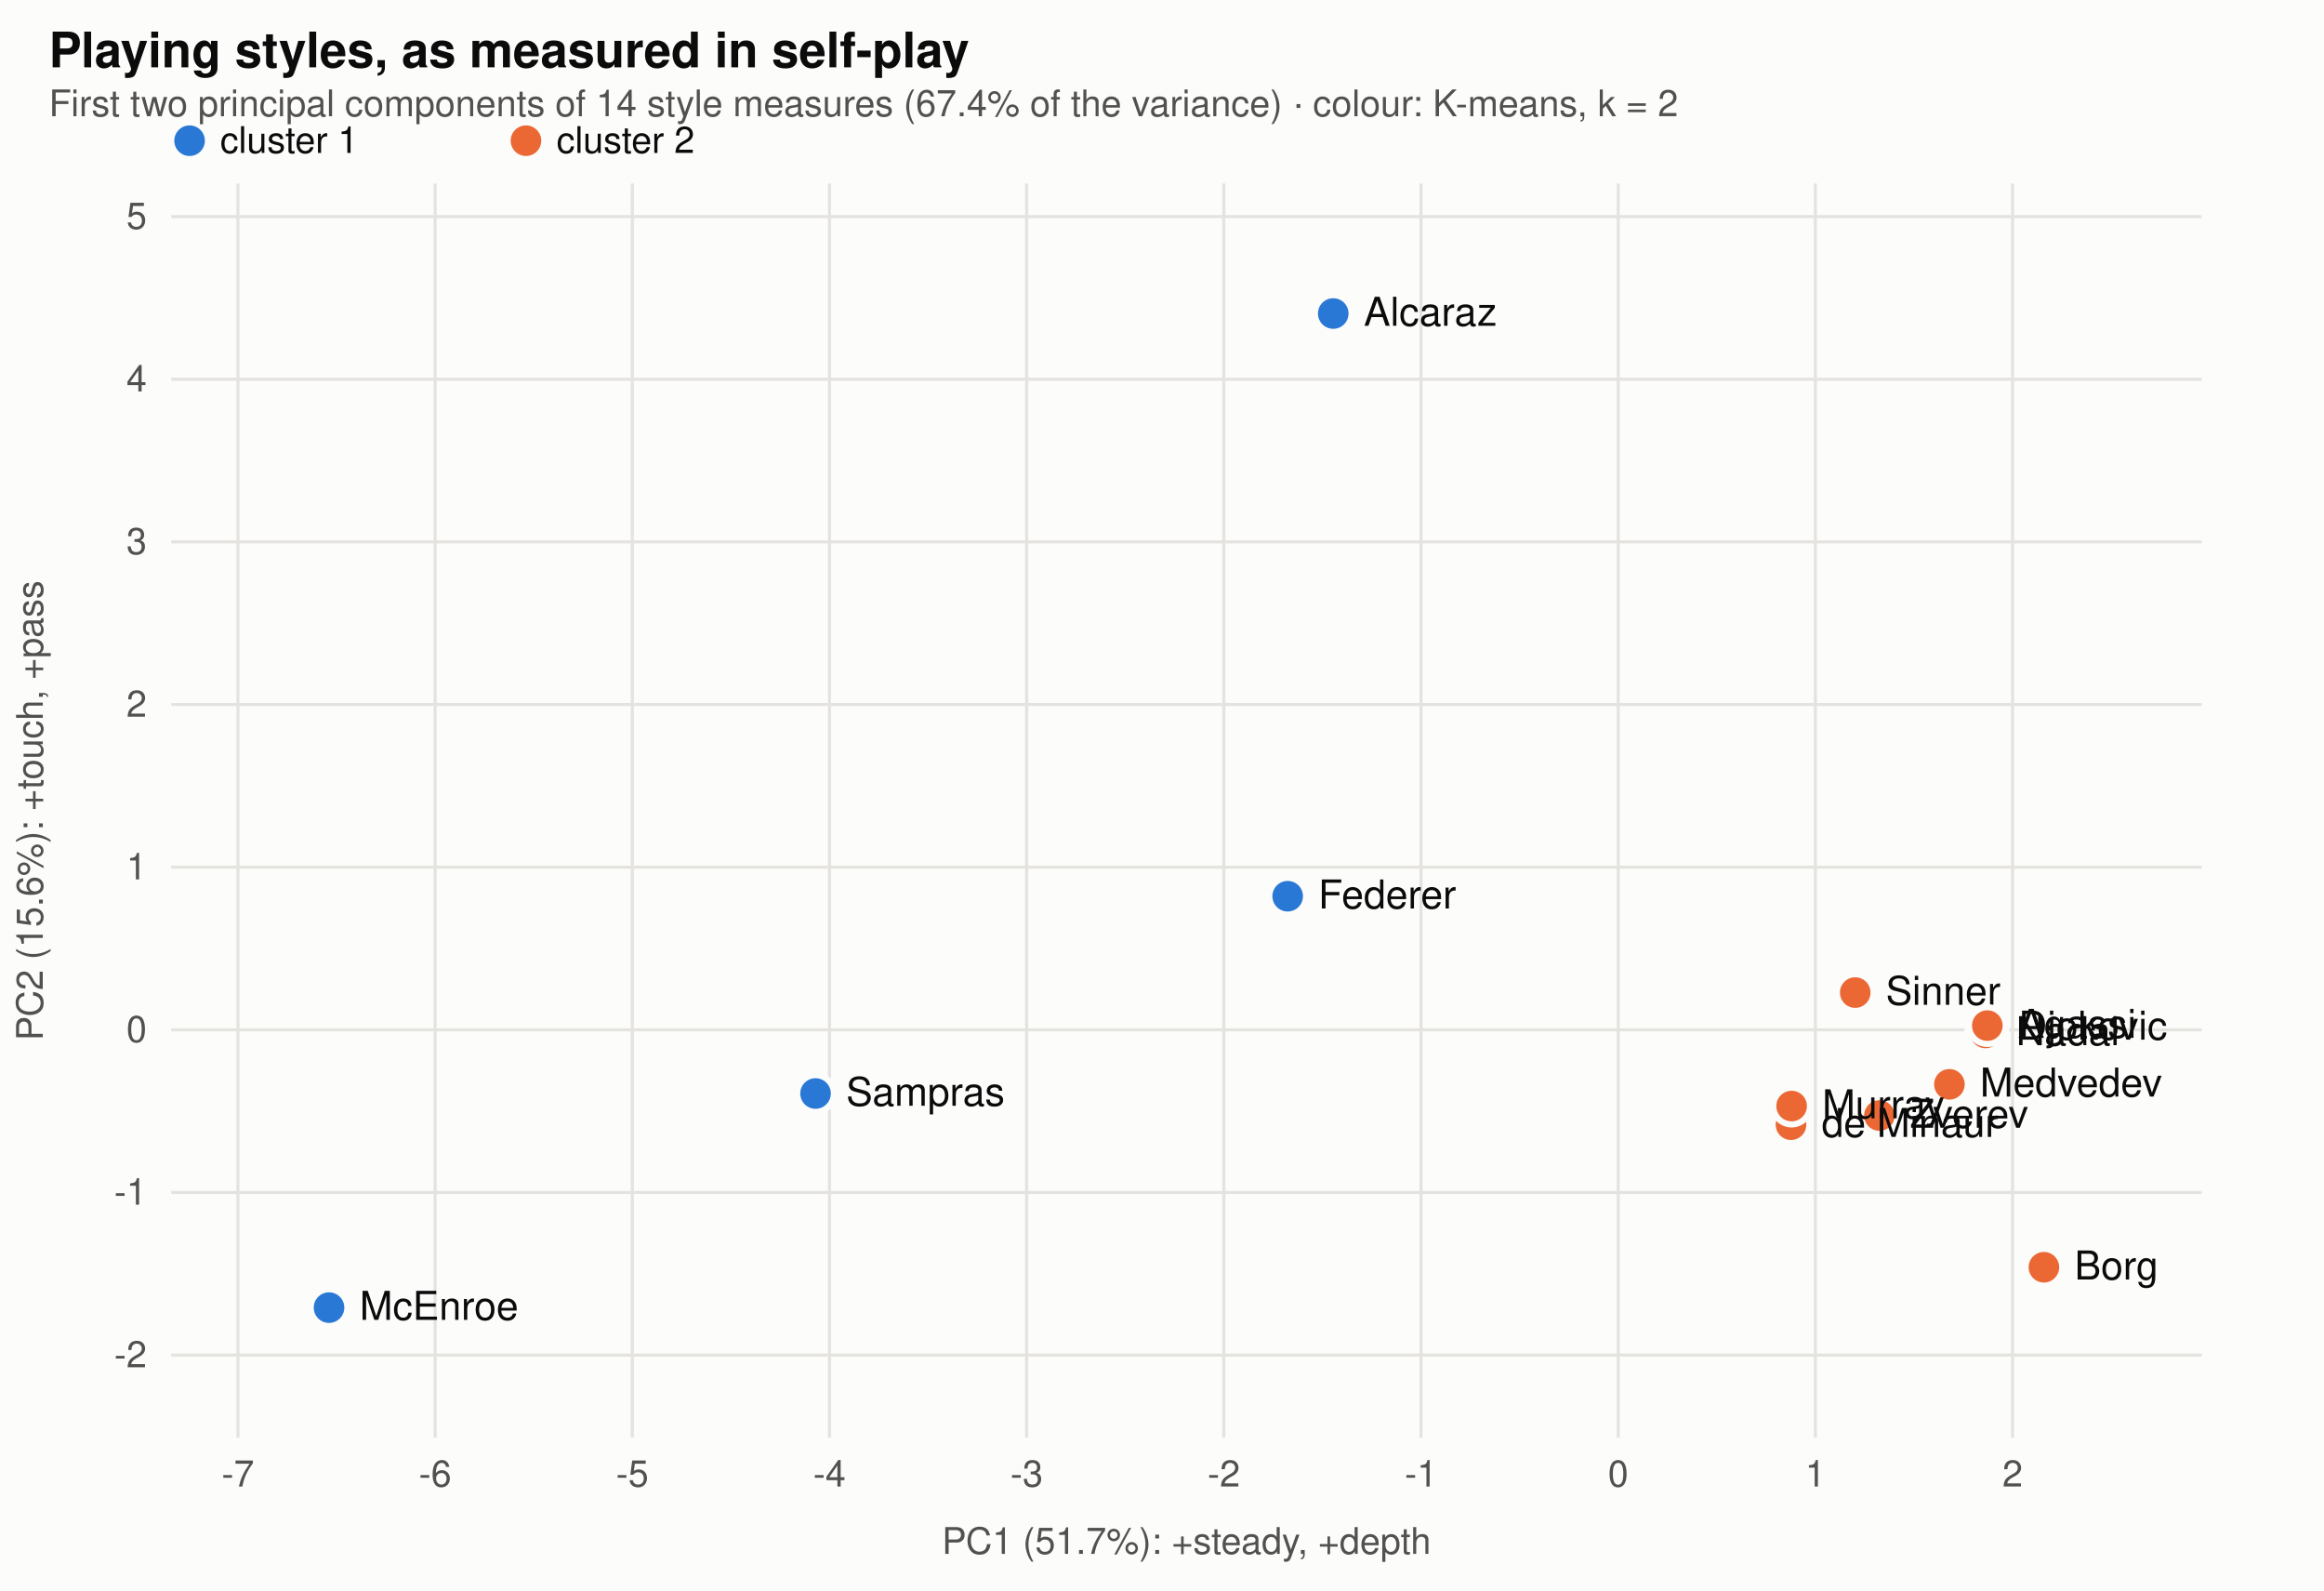
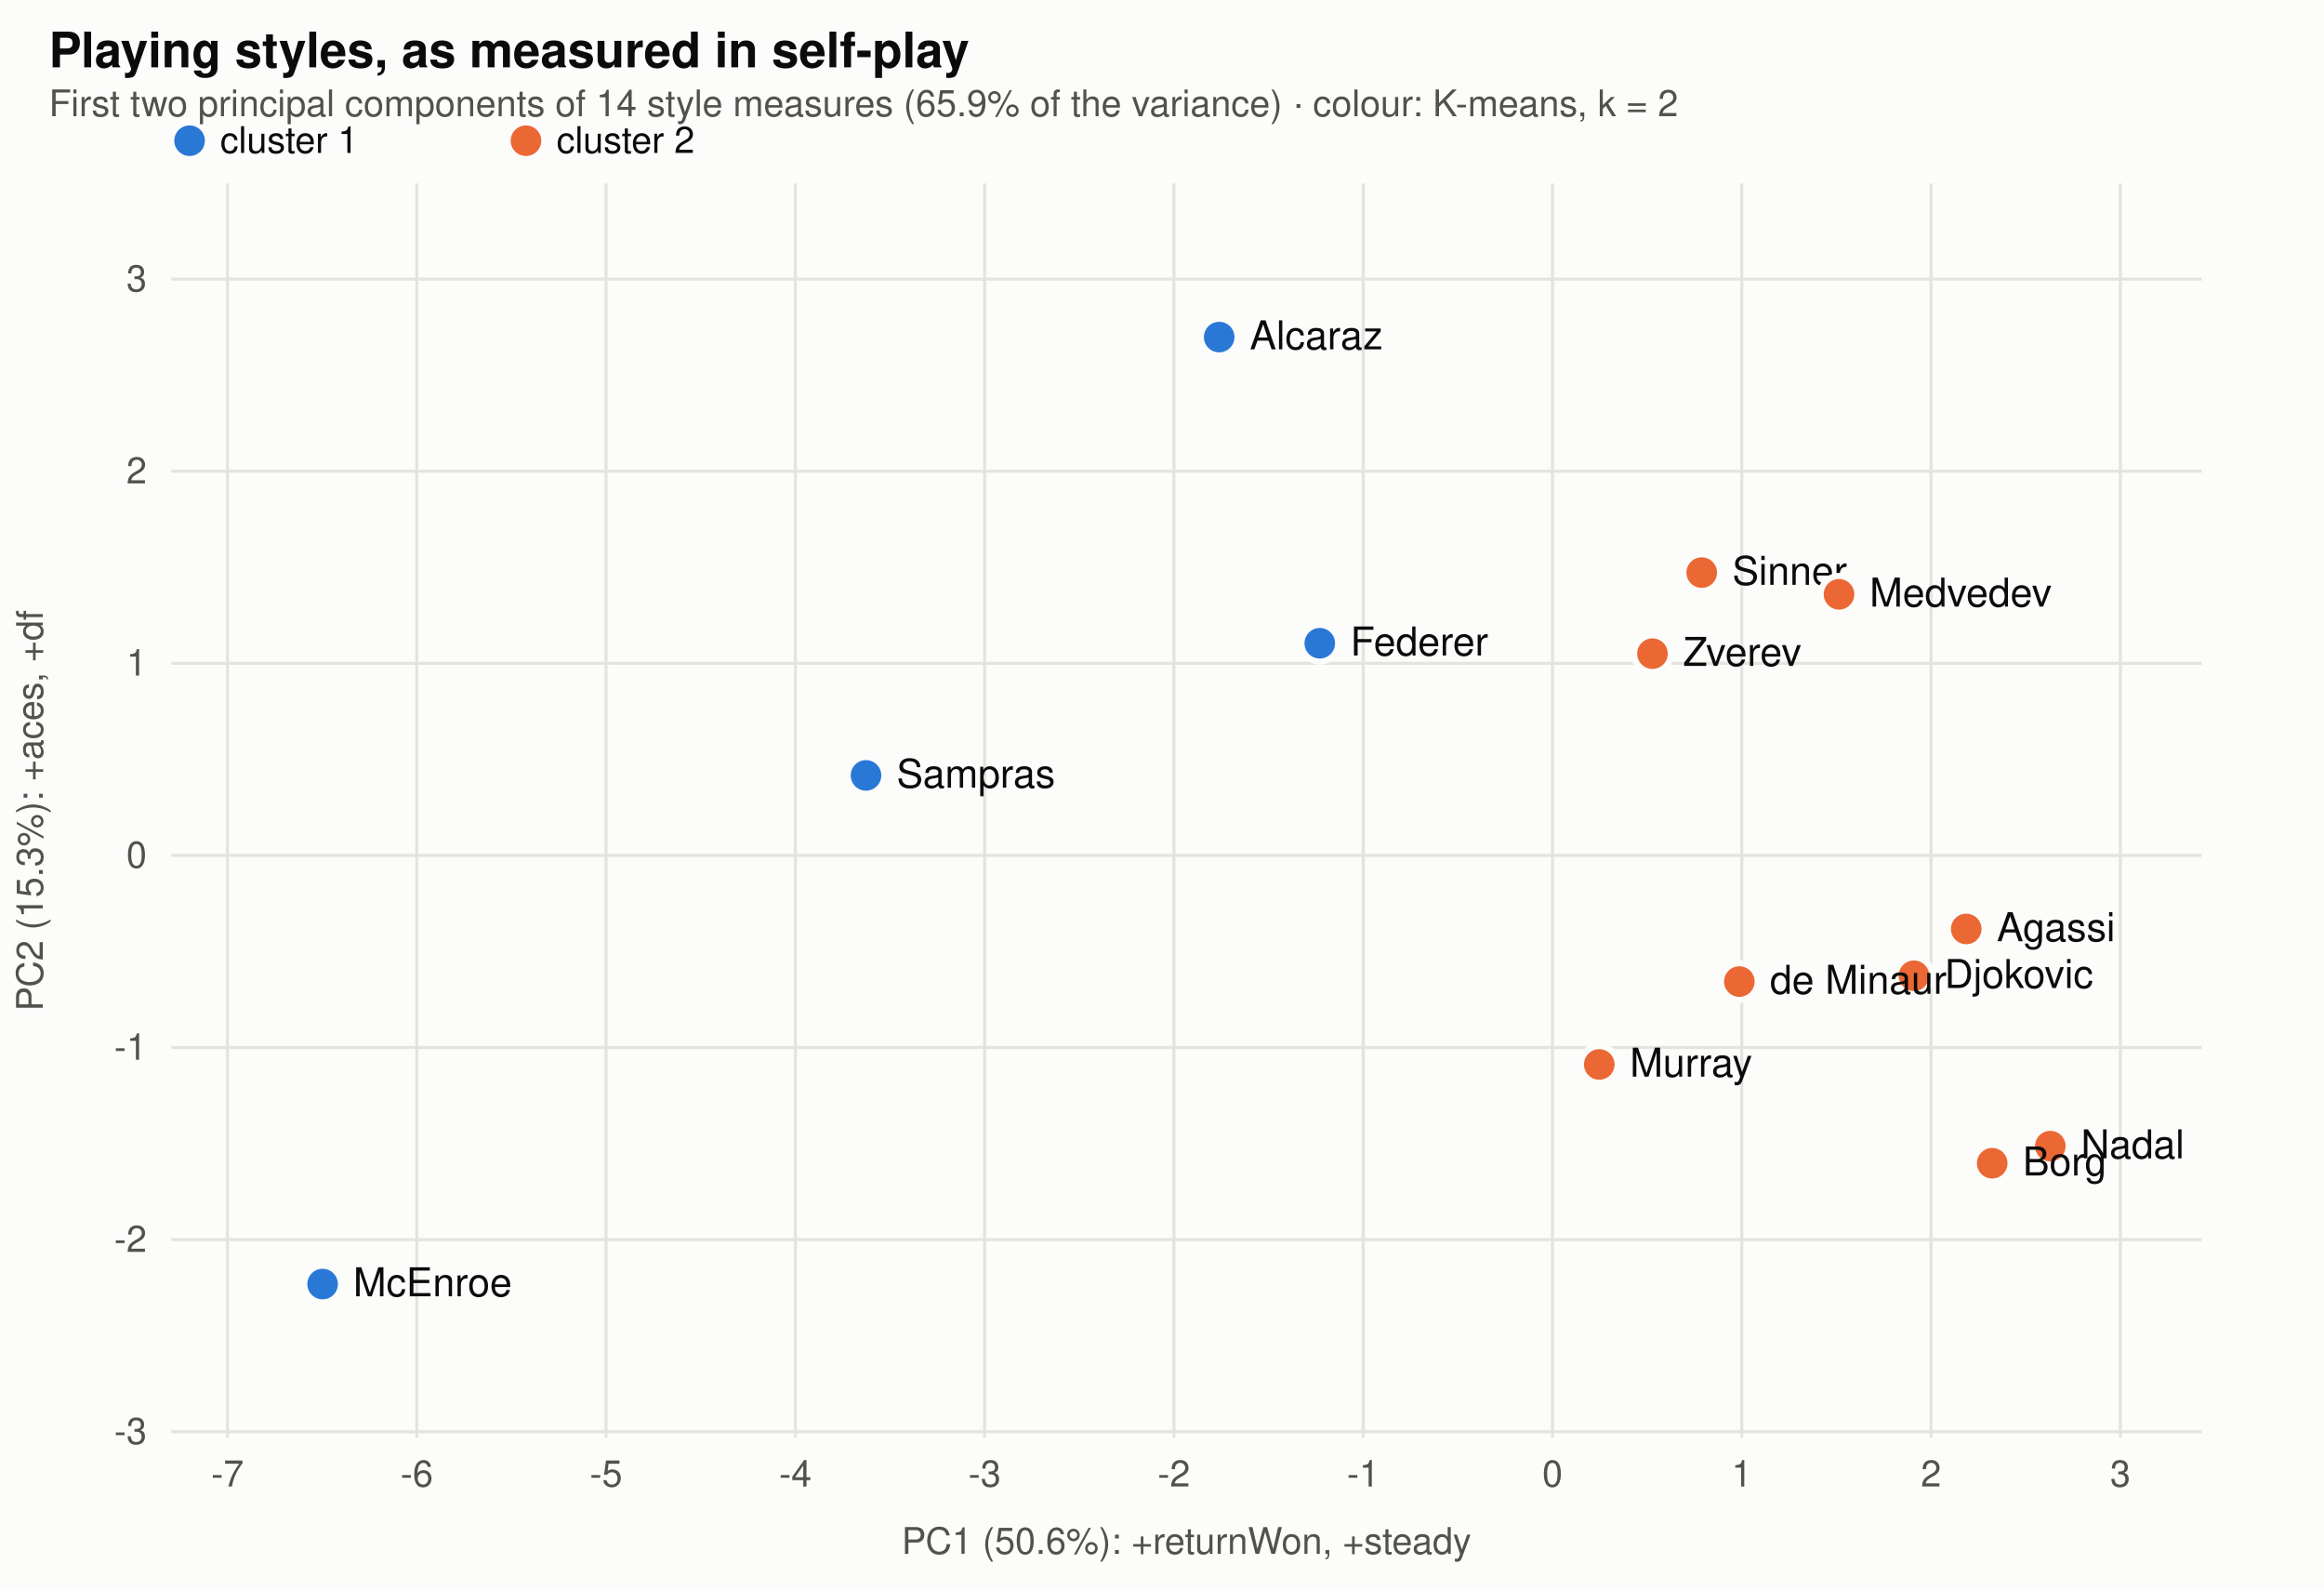
<svg xmlns="http://www.w3.org/2000/svg" viewBox="0 0 760 520" width="760" height="520" font-family="-apple-system,BlinkMacSystemFont,Segoe UI,Helvetica,Arial,sans-serif" role="img" aria-label="The players' measured playing styles on the first two principal components, coloured by K-means cluster">
  <rect width="760" height="520" fill="#fcfcfb" />
  <text x="16" y="22" font-size="16" font-weight="600" fill="#0b0b0b">Playing styles, as measured in self-play</text>
-   <text x="16" y="38" font-size="12" fill="#52514e">First two principal components of 14 style measures (67.4% of the variance) · colour: K-means, k = 2</text>
+   <text x="16" y="38" font-size="12" fill="#52514e">First two principal components of 14 style measures (65.9% of the variance) · colour: K-means, k = 2</text>
  <circle cx="62" cy="46" r="5" fill="#2a78d6" />
  <text x="72" y="50" font-size="12" fill="#0b0b0b">cluster 1</text>
  <circle cx="172" cy="46" r="5" fill="#eb6834" />
  <text x="182" y="50" font-size="12" fill="#0b0b0b">cluster 2</text>
-   <line x1="77.812" x2="77.812" y1="60" y2="470" stroke="#e4e3df" />
-   <text x="77.812" y="486" text-anchor="middle" font-size="12" fill="#52514e">-7</text>
-   <line x1="142.294" x2="142.294" y1="60" y2="470" stroke="#e4e3df" />
-   <text x="142.294" y="486" text-anchor="middle" font-size="12" fill="#52514e">-6</text>
-   <line x1="206.776" x2="206.776" y1="60" y2="470" stroke="#e4e3df" />
-   <text x="206.776" y="486" text-anchor="middle" font-size="12" fill="#52514e">-5</text>
-   <line x1="271.259" x2="271.259" y1="60" y2="470" stroke="#e4e3df" />
-   <text x="271.259" y="486" text-anchor="middle" font-size="12" fill="#52514e">-4</text>
-   <line x1="335.741" x2="335.741" y1="60" y2="470" stroke="#e4e3df" />
-   <text x="335.741" y="486" text-anchor="middle" font-size="12" fill="#52514e">-3</text>
-   <line x1="400.223" x2="400.223" y1="60" y2="470" stroke="#e4e3df" />
-   <text x="400.223" y="486" text-anchor="middle" font-size="12" fill="#52514e">-2</text>
-   <line x1="464.706" x2="464.706" y1="60" y2="470" stroke="#e4e3df" />
-   <text x="464.706" y="486" text-anchor="middle" font-size="12" fill="#52514e">-1</text>
-   <line x1="529.188" x2="529.188" y1="60" y2="470" stroke="#e4e3df" />
-   <text x="529.188" y="486" text-anchor="middle" font-size="12" fill="#52514e">0</text>
-   <line x1="593.671" x2="593.671" y1="60" y2="470" stroke="#e4e3df" />
-   <text x="593.671" y="486" text-anchor="middle" font-size="12" fill="#52514e">1</text>
-   <line x1="658.153" x2="658.153" y1="60" y2="470" stroke="#e4e3df" />
-   <text x="658.153" y="486" text-anchor="middle" font-size="12" fill="#52514e">2</text>
-   <line x1="56" x2="720" y1="443.015" y2="443.015" stroke="#e4e3df" />
-   <text x="48" y="447.015" text-anchor="end" font-size="12" fill="#52514e">-2</text>
-   <line x1="56" x2="720" y1="389.843" y2="389.843" stroke="#e4e3df" />
-   <text x="48" y="393.843" text-anchor="end" font-size="12" fill="#52514e">-1</text>
-   <line x1="56" x2="720" y1="336.671" y2="336.671" stroke="#e4e3df" />
-   <text x="48" y="340.671" text-anchor="end" font-size="12" fill="#52514e">0</text>
-   <line x1="56" x2="720" y1="283.499" y2="283.499" stroke="#e4e3df" />
-   <text x="48" y="287.499" text-anchor="end" font-size="12" fill="#52514e">1</text>
-   <line x1="56" x2="720" y1="230.327" y2="230.327" stroke="#e4e3df" />
-   <text x="48" y="234.327" text-anchor="end" font-size="12" fill="#52514e">2</text>
-   <line x1="56" x2="720" y1="177.154" y2="177.154" stroke="#e4e3df" />
-   <text x="48" y="181.154" text-anchor="end" font-size="12" fill="#52514e">3</text>
-   <line x1="56" x2="720" y1="123.982" y2="123.982" stroke="#e4e3df" />
-   <text x="48" y="127.982" text-anchor="end" font-size="12" fill="#52514e">4</text>
-   <line x1="56" x2="720" y1="70.81" y2="70.81" stroke="#e4e3df" />
-   <text x="48" y="74.81" text-anchor="end" font-size="12" fill="#52514e">5</text>
-   <circle cx="650.1" cy="335.9" r="6" fill="#eb6834" stroke="#fcfcfb" stroke-width="2" />
-   <text x="660.1" y="339.9" font-size="13" fill="#0b0b0b">Djokovic</text>
-   <circle cx="649.3" cy="337.7" r="6" fill="#eb6834" stroke="#fcfcfb" stroke-width="2" />
-   <text x="659.3" y="341.7" font-size="13" fill="#0b0b0b">Nadal</text>
-   <circle cx="436.0" cy="102.5" r="6" fill="#2a78d6" stroke="#fcfcfb" stroke-width="2" />
-   <text x="446.0" y="106.5" font-size="13" fill="#0b0b0b">Alcaraz</text>
-   <circle cx="421.1" cy="293.0" r="6" fill="#2a78d6" stroke="#fcfcfb" stroke-width="2" />
-   <text x="431.1" y="297.0" font-size="13" fill="#0b0b0b">Federer</text>
-   <circle cx="606.7" cy="324.5" r="6" fill="#eb6834" stroke="#fcfcfb" stroke-width="2" />
-   <text x="616.7" y="328.5" font-size="13" fill="#0b0b0b">Sinner</text>
-   <circle cx="637.5" cy="354.5" r="6" fill="#eb6834" stroke="#fcfcfb" stroke-width="2" />
-   <text x="647.5" y="358.5" font-size="13" fill="#0b0b0b">Medvedev</text>
-   <circle cx="614.6" cy="364.7" r="6" fill="#eb6834" stroke="#fcfcfb" stroke-width="2" />
-   <text x="624.6" y="368.7" font-size="13" fill="#0b0b0b">Zverev</text>
-   <circle cx="585.7" cy="367.7" r="6" fill="#eb6834" stroke="#fcfcfb" stroke-width="2" />
-   <text x="595.7" y="371.7" font-size="13" fill="#0b0b0b">de Minaur</text>
-   <circle cx="266.7" cy="357.5" r="6" fill="#2a78d6" stroke="#fcfcfb" stroke-width="2" />
-   <text x="276.7" y="361.5" font-size="13" fill="#0b0b0b">Sampras</text>
-   <circle cx="668.4" cy="414.3" r="6" fill="#eb6834" stroke="#fcfcfb" stroke-width="2" />
-   <text x="678.4" y="418.3" font-size="13" fill="#0b0b0b">Borg</text>
-   <circle cx="649.9" cy="335.3" r="6" fill="#eb6834" stroke="#fcfcfb" stroke-width="2" />
-   <text x="659.9" y="339.3" font-size="13" fill="#0b0b0b">Agassi</text>
-   <circle cx="585.9" cy="361.6" r="6" fill="#eb6834" stroke="#fcfcfb" stroke-width="2" />
-   <text x="595.9" y="365.6" font-size="13" fill="#0b0b0b">Murray</text>
-   <circle cx="107.6" cy="427.5" r="6" fill="#2a78d6" stroke="#fcfcfb" stroke-width="2" />
-   <text x="117.6" y="431.5" font-size="13" fill="#0b0b0b">McEnroe</text>
-   <text x="388" y="508" text-anchor="middle" font-size="12" fill="#52514e">PC1 (51.7%): +steady, +depth</text>
-   <text x="14" y="265" font-size="12" fill="#52514e" transform="rotate(-90 14 265)" text-anchor="middle">PC2 (15.6%): +touch, +pass</text>
+   <line x1="74.398" x2="74.398" y1="60" y2="470" stroke="#e4e3df" />
+   <text x="74.398" y="486" text-anchor="middle" font-size="12" fill="#52514e">-7</text>
+   <line x1="136.298" x2="136.298" y1="60" y2="470" stroke="#e4e3df" />
+   <text x="136.298" y="486" text-anchor="middle" font-size="12" fill="#52514e">-6</text>
+   <line x1="198.197" x2="198.197" y1="60" y2="470" stroke="#e4e3df" />
+   <text x="198.197" y="486" text-anchor="middle" font-size="12" fill="#52514e">-5</text>
+   <line x1="260.096" x2="260.096" y1="60" y2="470" stroke="#e4e3df" />
+   <text x="260.096" y="486" text-anchor="middle" font-size="12" fill="#52514e">-4</text>
+   <line x1="321.996" x2="321.996" y1="60" y2="470" stroke="#e4e3df" />
+   <text x="321.996" y="486" text-anchor="middle" font-size="12" fill="#52514e">-3</text>
+   <line x1="383.895" x2="383.895" y1="60" y2="470" stroke="#e4e3df" />
+   <text x="383.895" y="486" text-anchor="middle" font-size="12" fill="#52514e">-2</text>
+   <line x1="445.794" x2="445.794" y1="60" y2="470" stroke="#e4e3df" />
+   <text x="445.794" y="486" text-anchor="middle" font-size="12" fill="#52514e">-1</text>
+   <line x1="507.693" x2="507.693" y1="60" y2="470" stroke="#e4e3df" />
+   <text x="507.693" y="486" text-anchor="middle" font-size="12" fill="#52514e">0</text>
+   <line x1="569.593" x2="569.593" y1="60" y2="470" stroke="#e4e3df" />
+   <text x="569.593" y="486" text-anchor="middle" font-size="12" fill="#52514e">1</text>
+   <line x1="631.492" x2="631.492" y1="60" y2="470" stroke="#e4e3df" />
+   <text x="631.492" y="486" text-anchor="middle" font-size="12" fill="#52514e">2</text>
+   <line x1="693.391" x2="693.391" y1="60" y2="470" stroke="#e4e3df" />
+   <text x="693.391" y="486" text-anchor="middle" font-size="12" fill="#52514e">3</text>
+   <line x1="56" x2="720" y1="468.075" y2="468.075" stroke="#e4e3df" />
+   <text x="48" y="472.075" text-anchor="end" font-size="12" fill="#52514e">-3</text>
+   <line x1="56" x2="720" y1="405.271" y2="405.271" stroke="#e4e3df" />
+   <text x="48" y="409.271" text-anchor="end" font-size="12" fill="#52514e">-2</text>
+   <line x1="56" x2="720" y1="342.468" y2="342.468" stroke="#e4e3df" />
+   <text x="48" y="346.468" text-anchor="end" font-size="12" fill="#52514e">-1</text>
+   <line x1="56" x2="720" y1="279.664" y2="279.664" stroke="#e4e3df" />
+   <text x="48" y="283.664" text-anchor="end" font-size="12" fill="#52514e">0</text>
+   <line x1="56" x2="720" y1="216.861" y2="216.861" stroke="#e4e3df" />
+   <text x="48" y="220.861" text-anchor="end" font-size="12" fill="#52514e">1</text>
+   <line x1="56" x2="720" y1="154.057" y2="154.057" stroke="#e4e3df" />
+   <text x="48" y="158.057" text-anchor="end" font-size="12" fill="#52514e">2</text>
+   <line x1="56" x2="720" y1="91.253" y2="91.253" stroke="#e4e3df" />
+   <text x="48" y="95.253" text-anchor="end" font-size="12" fill="#52514e">3</text>
+   <circle cx="625.9" cy="319.0" r="6" fill="#eb6834" stroke="#fcfcfb" stroke-width="2" />
+   <text x="635.9" y="323.0" font-size="13" fill="#0b0b0b">Djokovic</text>
+   <circle cx="670.5" cy="374.7" r="6" fill="#eb6834" stroke="#fcfcfb" stroke-width="2" />
+   <text x="680.5" y="378.7" font-size="13" fill="#0b0b0b">Nadal</text>
+   <circle cx="398.7" cy="110.2" r="6" fill="#2a78d6" stroke="#fcfcfb" stroke-width="2" />
+   <text x="408.7" y="114.2" font-size="13" fill="#0b0b0b">Alcaraz</text>
+   <circle cx="431.6" cy="210.3" r="6" fill="#2a78d6" stroke="#fcfcfb" stroke-width="2" />
+   <text x="441.6" y="214.3" font-size="13" fill="#0b0b0b">Federer</text>
+   <circle cx="556.5" cy="187.2" r="6" fill="#eb6834" stroke="#fcfcfb" stroke-width="2" />
+   <text x="566.5" y="191.2" font-size="13" fill="#0b0b0b">Sinner</text>
+   <circle cx="601.4" cy="194.3" r="6" fill="#eb6834" stroke="#fcfcfb" stroke-width="2" />
+   <text x="611.4" y="198.3" font-size="13" fill="#0b0b0b">Medvedev</text>
+   <circle cx="540.4" cy="213.7" r="6" fill="#eb6834" stroke="#fcfcfb" stroke-width="2" />
+   <text x="550.4" y="217.7" font-size="13" fill="#0b0b0b">Zverev</text>
+   <circle cx="568.8" cy="320.9" r="6" fill="#eb6834" stroke="#fcfcfb" stroke-width="2" />
+   <text x="578.8" y="324.9" font-size="13" fill="#0b0b0b">de Minaur</text>
+   <circle cx="283.2" cy="253.5" r="6" fill="#2a78d6" stroke="#fcfcfb" stroke-width="2" />
+   <text x="293.2" y="257.5" font-size="13" fill="#0b0b0b">Sampras</text>
+   <circle cx="651.5" cy="380.3" r="6" fill="#eb6834" stroke="#fcfcfb" stroke-width="2" />
+   <text x="661.5" y="384.3" font-size="13" fill="#0b0b0b">Borg</text>
+   <circle cx="643.0" cy="303.7" r="6" fill="#eb6834" stroke="#fcfcfb" stroke-width="2" />
+   <text x="653.0" y="307.7" font-size="13" fill="#0b0b0b">Agassi</text>
+   <circle cx="523.0" cy="348.0" r="6" fill="#eb6834" stroke="#fcfcfb" stroke-width="2" />
+   <text x="533.0" y="352.0" font-size="13" fill="#0b0b0b">Murray</text>
+   <circle cx="105.5" cy="419.8" r="6" fill="#2a78d6" stroke="#fcfcfb" stroke-width="2" />
+   <text x="115.5" y="423.8" font-size="13" fill="#0b0b0b">McEnroe</text>
+   <text x="388" y="508" text-anchor="middle" font-size="12" fill="#52514e">PC1 (50.6%): +returnWon, +steady</text>
+   <text x="14" y="265" font-size="12" fill="#52514e" transform="rotate(-90 14 265)" text-anchor="middle">PC2 (15.3%): +aces, +df</text>
</svg>
